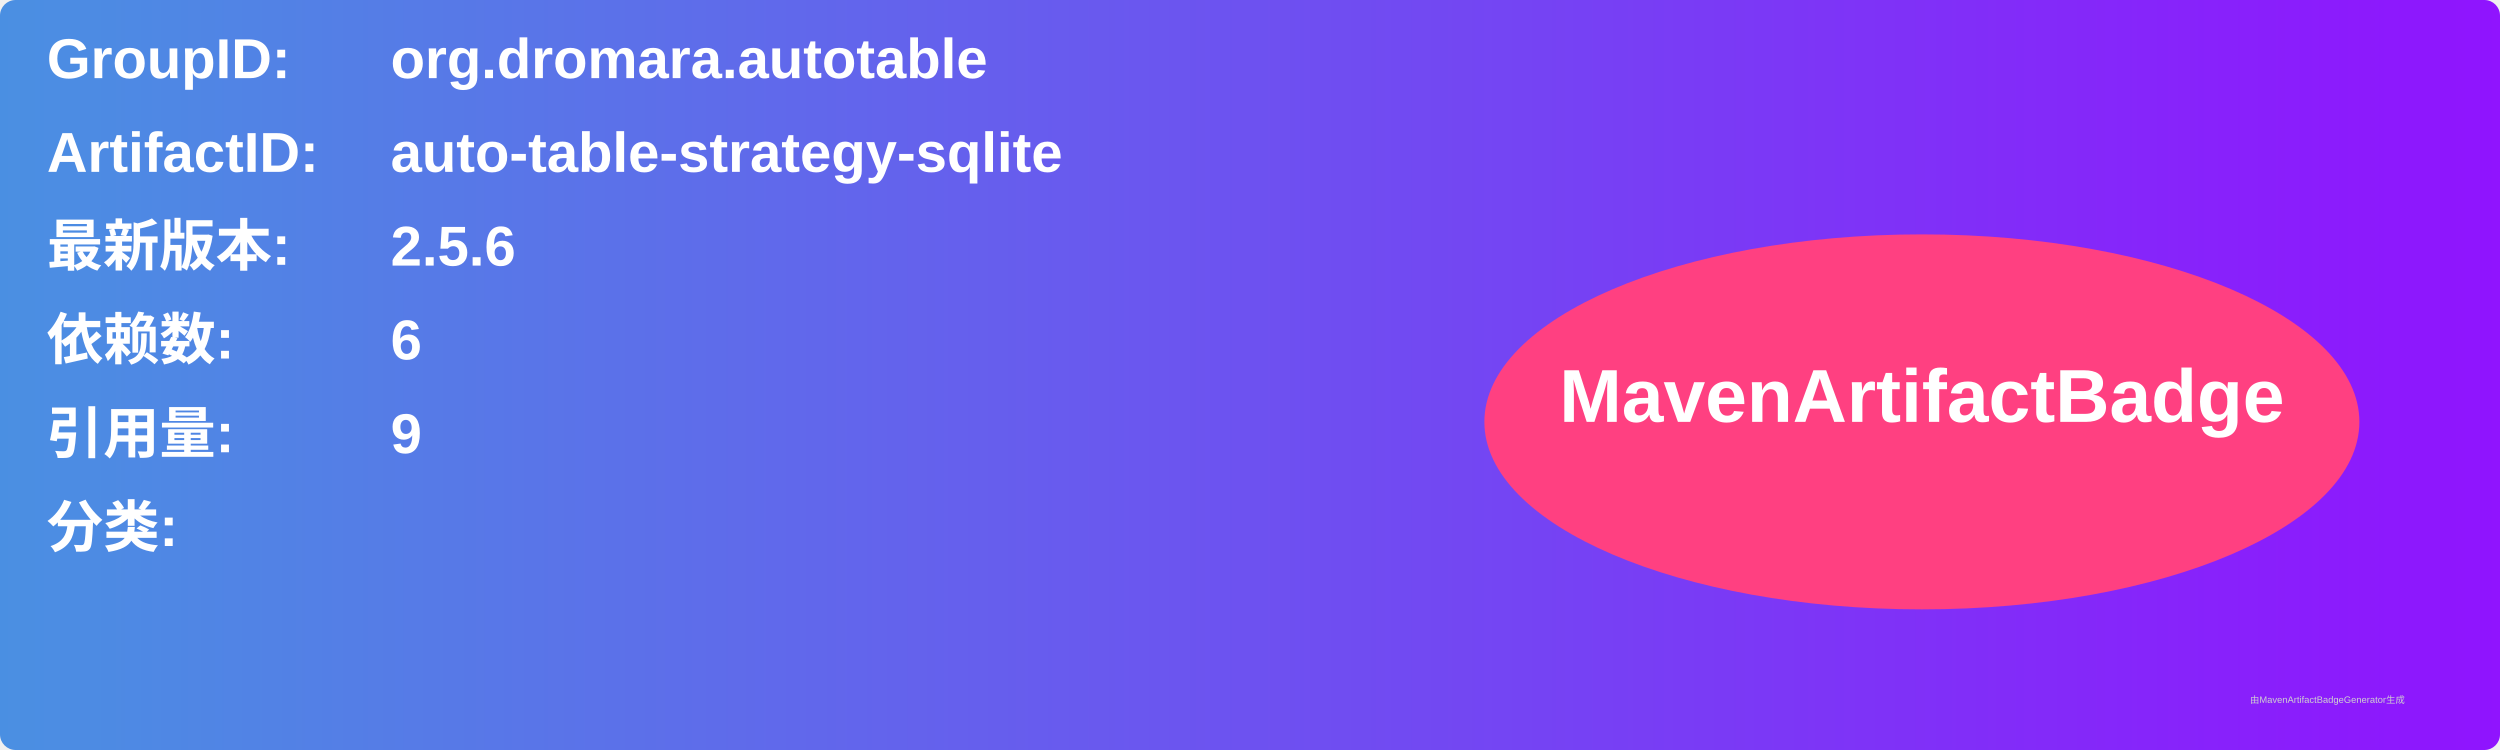
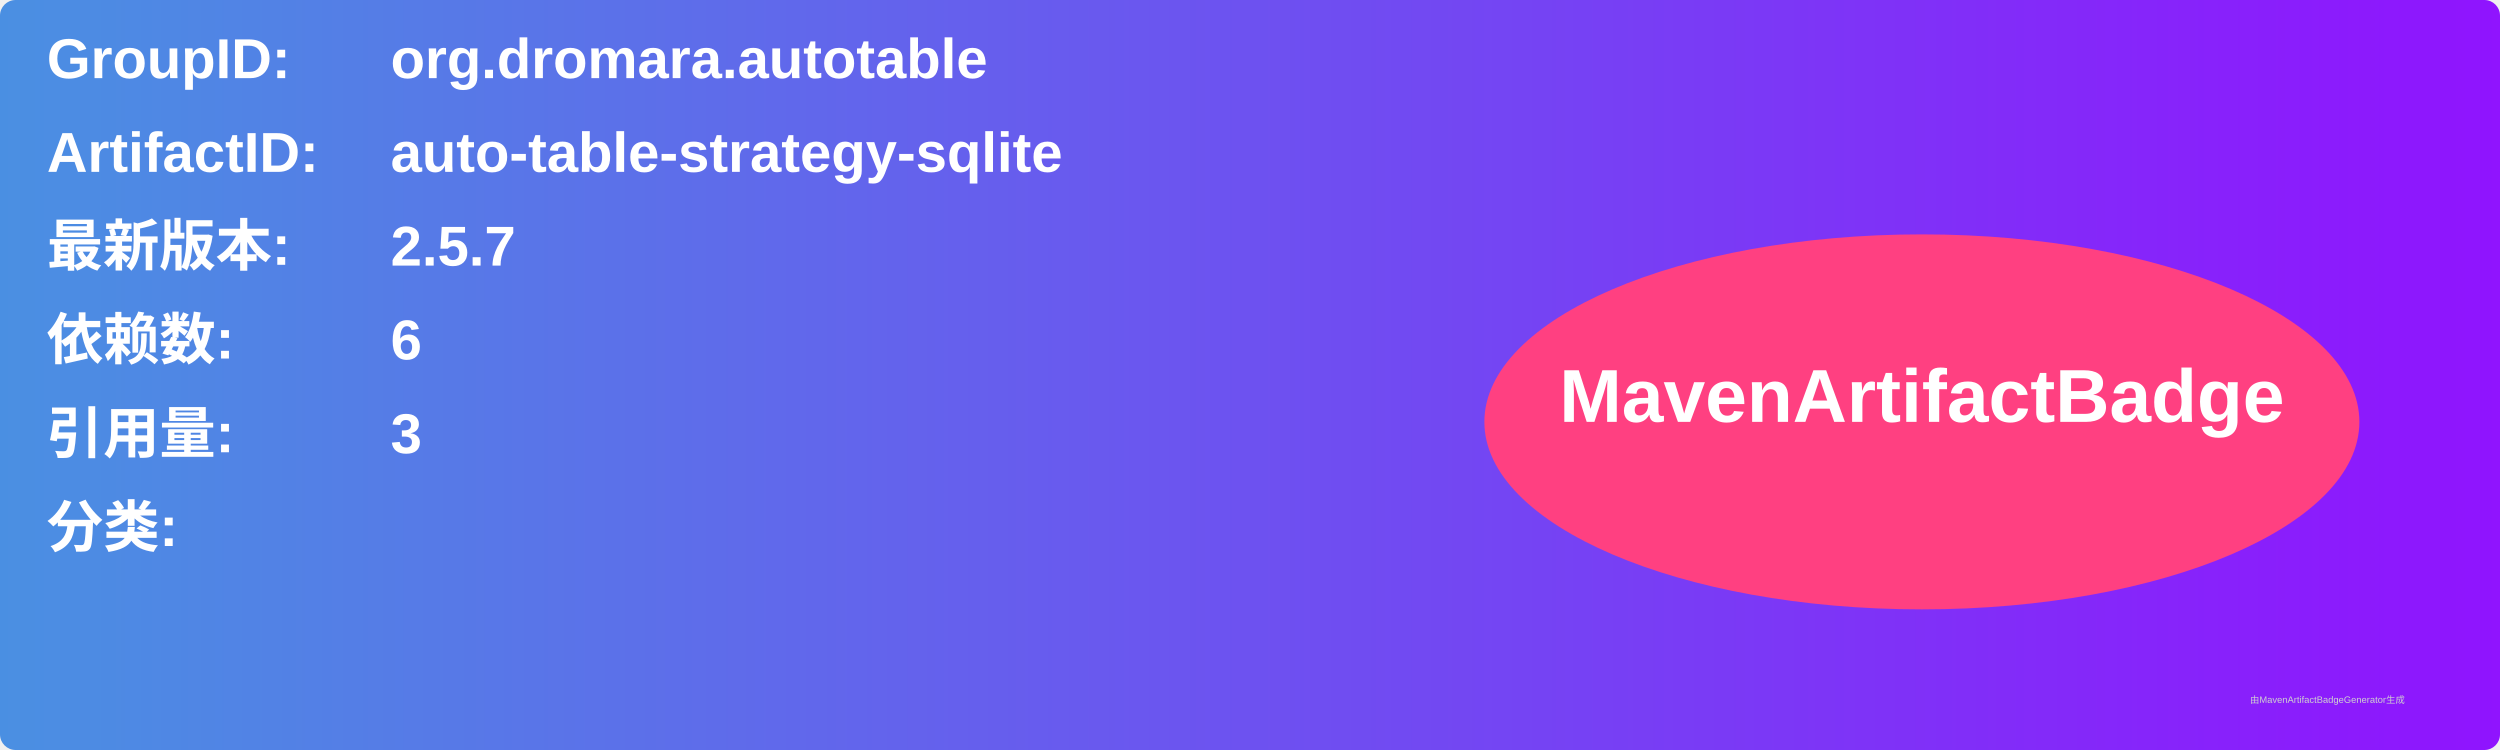
<svg xmlns="http://www.w3.org/2000/svg" width="800" height="240" viewBox="0 0 800 240">
  <linearGradient id="grad" x1="0%" y1="0%" x2="100%" y2="0%">
    <stop offset="0%" stop-color="#4a90e2" />
    <stop offset="100%" stop-color="#9013fe" />
  </linearGradient>
  <rect width="100%" height="100%" rx="5" ry="5" fill="url(#grad)" />
  <g transform="translate(15, 15)">
    <text x="0" y="10" font-family="Arial" font-size="18" fill="white" font-weight="bold" width="260">GroupID:</text>
    <text x="110" y="10" font-family="Arial" font-size="18" fill="white" font-weight="bold" width="460">org.dromara.autotable</text>
    <text x="0" y="40" font-family="Arial" font-size="18" fill="white" font-weight="bold" width="260">ArtifactID:</text>
    <text x="110" y="40" font-family="Arial" font-size="18" fill="white" font-weight="bold" width="460">auto-table-strategy-sqlite</text>
    <text x="0" y="70" font-family="Arial" font-size="18" fill="white" font-weight="bold">最新版本:</text>
    <text x="110" y="70" font-family="Arial" font-size="18" fill="white" font-weight="bold">
-       <tspan font-weight="bold">2.5.6</tspan>
+       <tspan font-weight="bold">2.5.7</tspan>
    </text>
    <text x="0" y="100" font-family="Arial" font-size="18" fill="white" font-weight="bold">依赖数: </text>
    <text x="110" y="100" font-family="Arial" font-size="18" fill="white">
      <tspan font-weight="bold">6</tspan>
    </text>
    <text x="0" y="130" font-family="Arial" font-size="18" fill="white" font-weight="bold">引用量: </text>
    <text x="110" y="130" font-family="Arial" font-size="18" fill="white">
-       <tspan font-weight="bold">9</tspan>
+       <tspan font-weight="bold">3</tspan>
    </text>
    <text x="0" y="160" font-family="Arial" font-size="18" fill="white" font-weight="bold">分类:</text>
    <text x="10" y="190" font-family="Arial" font-size="10" fill="white">
      <tspan font-weight="bold" />
    </text>
    <ellipse cx="600" cy="120" rx="140" ry="60" fill="#ff4081" />
    <text x="600" y="120" text-anchor="middle" font-family="Arial" font-size="24" fill="white" font-weight="bold">MavenArtifactBadge</text>
  </g>
  <text x="720" y="225" font-family="Arial" font-size="3" fill="#d0d0d0">由MavenArtifactBadgeGenerator生成</text>
</svg>
